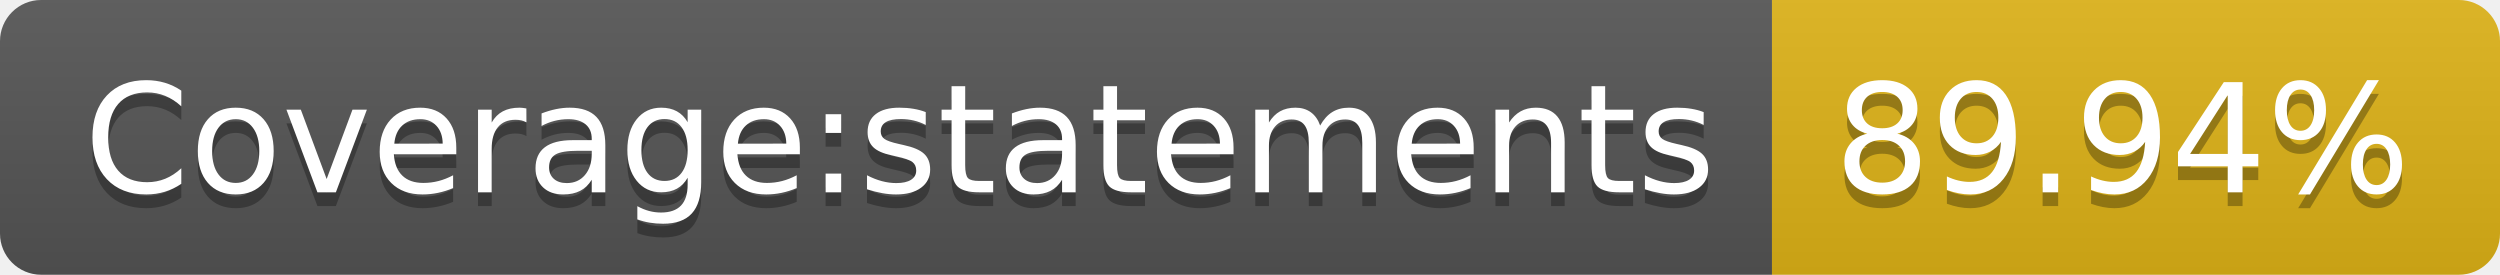
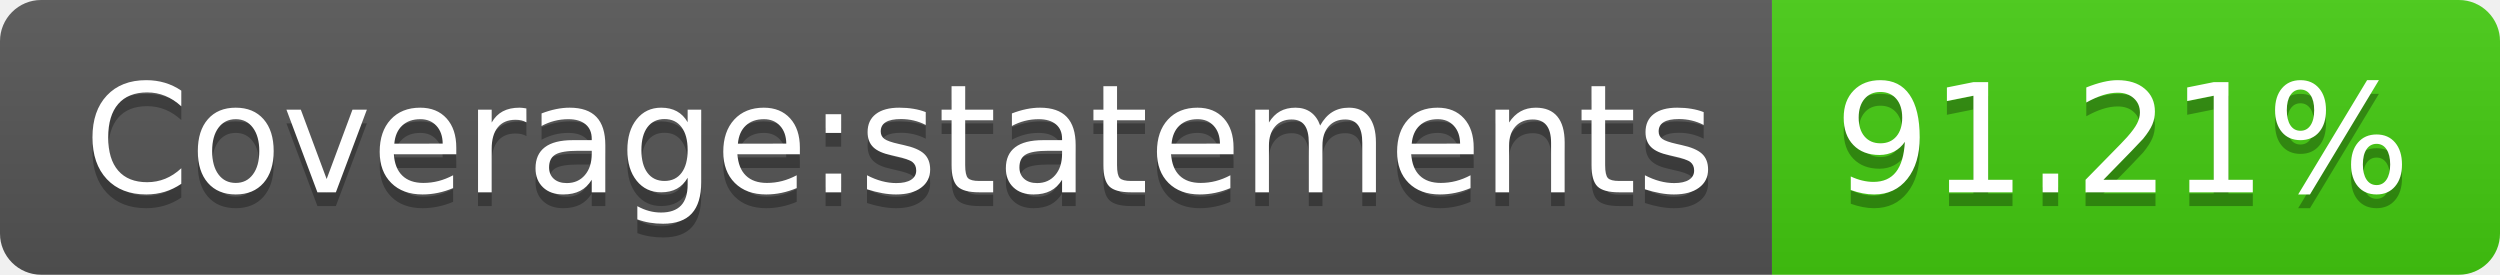
- <svg xmlns="http://www.w3.org/2000/svg" width="182" height="20" role="img" aria-label="Coverage:statements: 89.94%">
+ <svg xmlns="http://www.w3.org/2000/svg" width="182" height="20" role="img" aria-label="Coverage:statements: 91.21%">
  <linearGradient id="s" x2="0" y2="100%">
    <stop offset="0" stop-color="#bbb" stop-opacity=".1" />
    <stop offset="1" stop-opacity=".1" />
  </linearGradient>
  <clipPath id="r">
    <rect width="182" height="20" rx="3" fill="#fff" />
  </clipPath>
  <g clip-path="url(#r)">
    <rect width="129" height="20" fill="#555" />
-     <rect x="129" width="53" height="20" fill="#dfb317" />
+     <rect x="129" width="53" height="20" fill="#4c1" />
    <rect width="182" height="20" fill="url(#s)" />
  </g>
  <g fill="#fff" text-anchor="middle" font-family="Verdana,Geneva,DejaVu Sans,sans-serif" text-rendering="geometricPrecision" font-size="110">
    <text aria-hidden="true" x="655" y="150" fill="#010101" fill-opacity=".3" transform="scale(.1)" textLength="1190">Coverage:statements</text>
    <text x="655" y="140" transform="scale(.1)" fill="#fff" textLength="1190">Coverage:statements</text>
-     <text aria-hidden="true" x="1545" y="150" fill="#010101" fill-opacity=".3" transform="scale(.1)" textLength="430">89.94%</text>
-     <text x="1545" y="140" transform="scale(.1)" fill="#fff" textLength="430">89.94%</text>
+     <text aria-hidden="true" x="1545" y="150" fill="#010101" fill-opacity=".3" transform="scale(.1)" textLength="430">91.21%</text>
+     <text x="1545" y="140" transform="scale(.1)" fill="#fff" textLength="430">91.21%</text>
  </g>
</svg>
